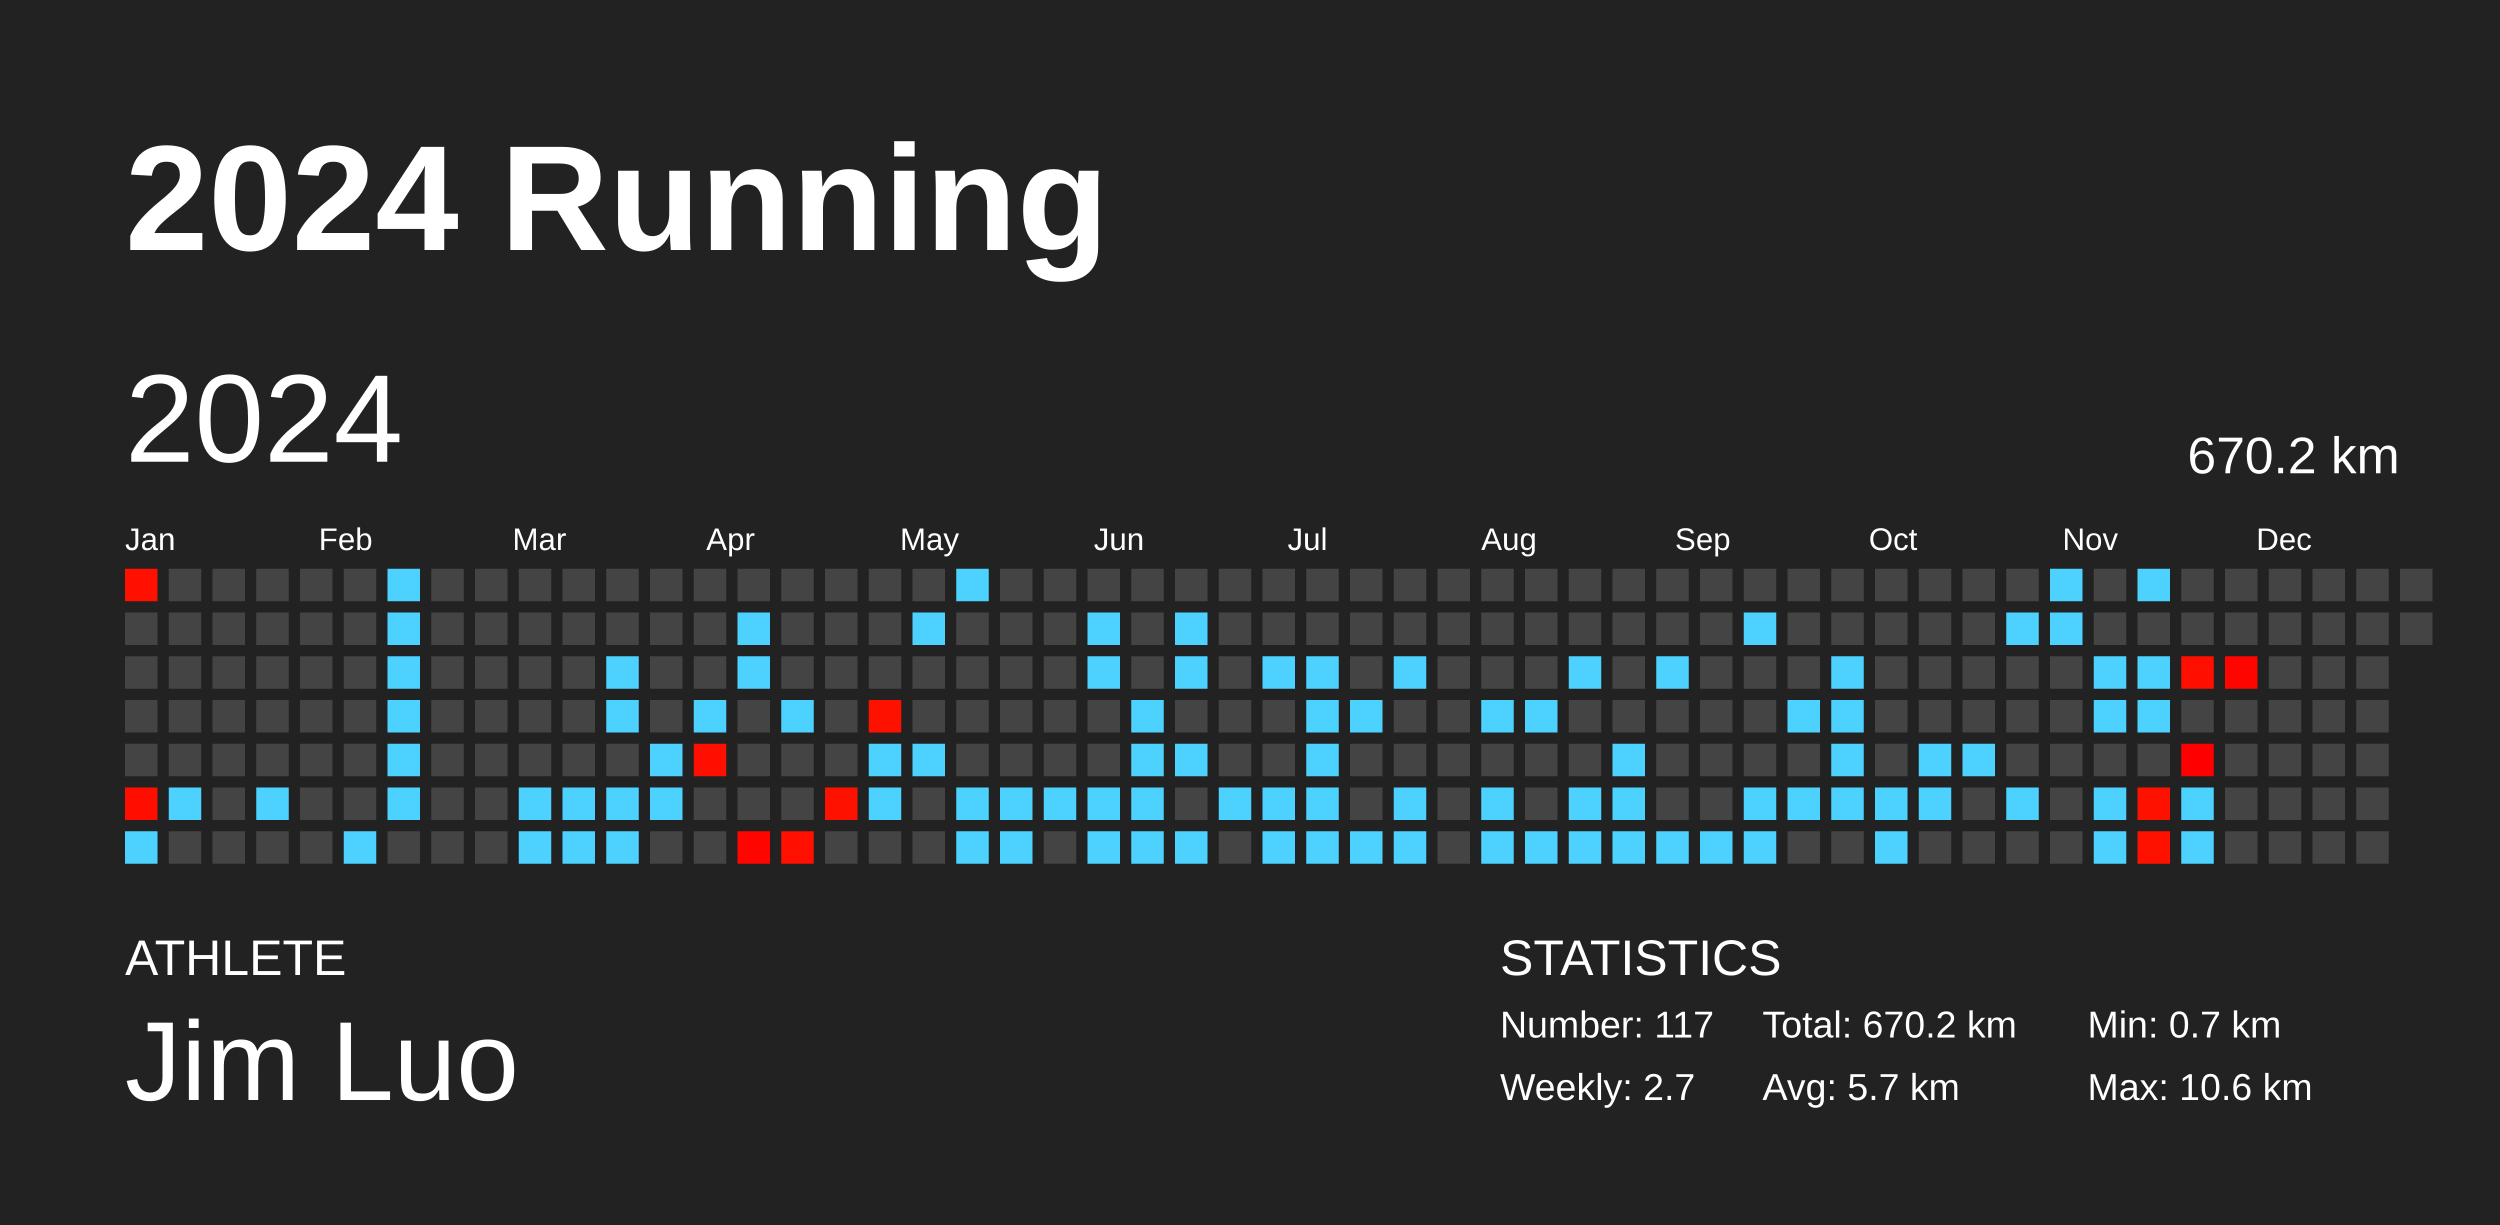
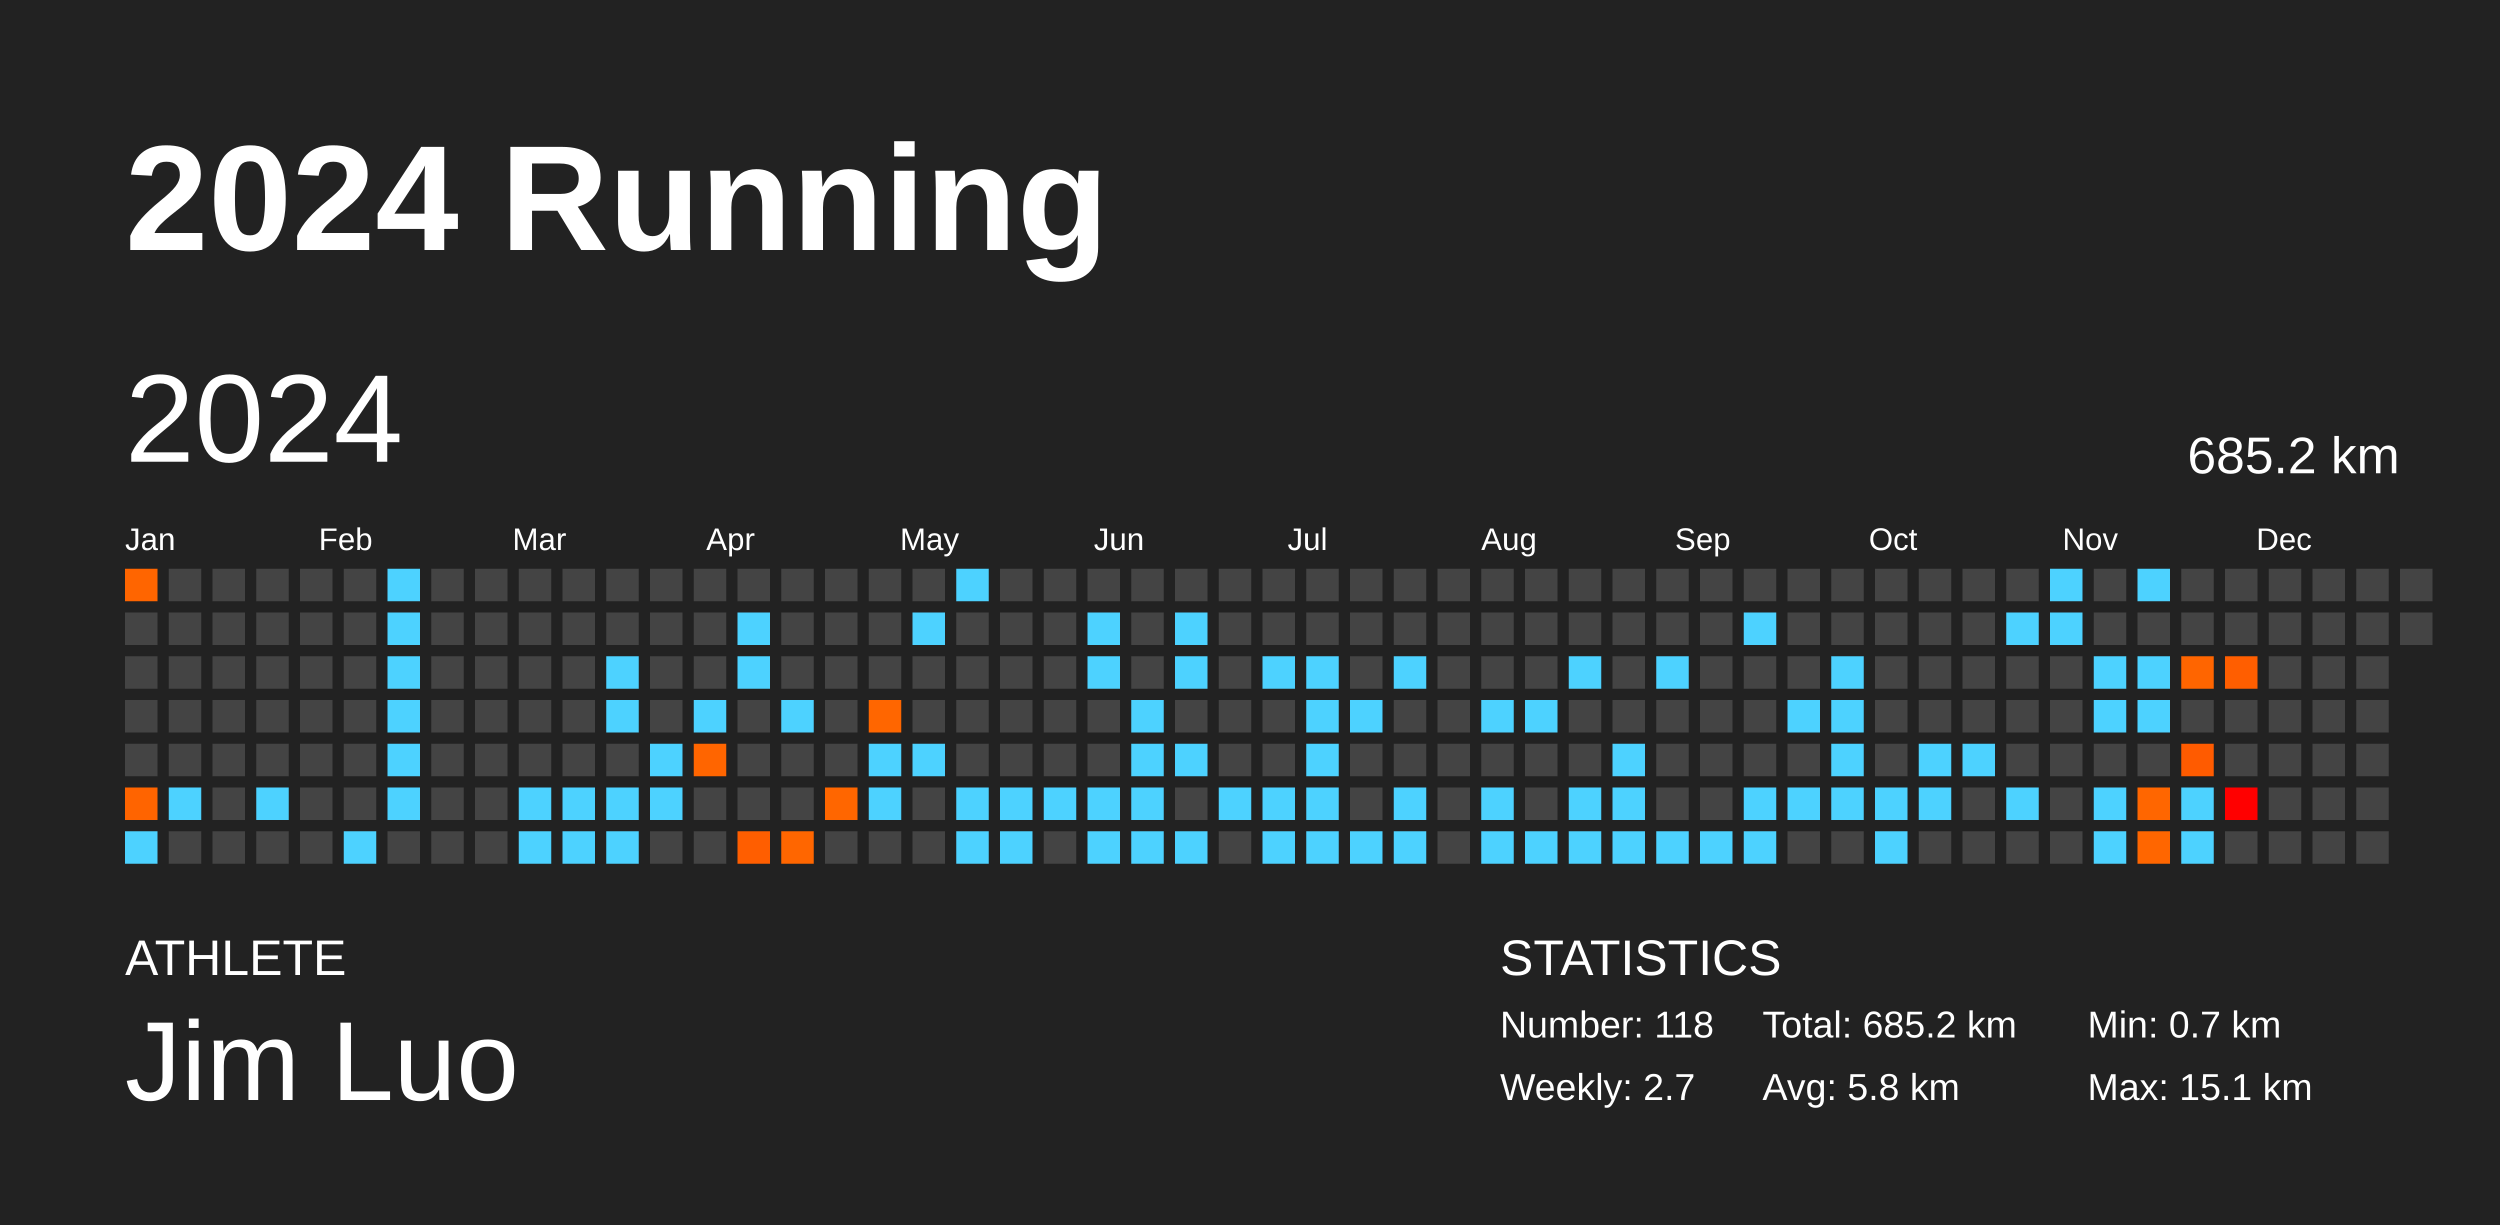
<svg xmlns="http://www.w3.org/2000/svg" baseProfile="full" height="98mm" version="1.1" viewBox="0,0,200,98" width="200mm">
  <defs />
  <rect fill="#222222" height="98" width="200" x="0" y="0" />
  <text fill="#FFFFFF" style="font-size:12px; font-family:Arial; font-weight:bold;" x="10" y="20">2024 Running</text>
  <text fill="#FFFFFF" style="font-size:4px; font-family:Arial" x="10" y="78">ATHLETE</text>
  <text fill="#FFFFFF" style="font-size:9px; font-family:Arial" x="10" y="88">Jim Luo</text>
  <text fill="#FFFFFF" style="font-size:4px; font-family:Arial" x="120" y="78">STATISTICS</text>
-   <text fill="#FFFFFF" style="font-size:3px; font-family:Arial" x="120" y="83">Number: 117</text>
+   <text fill="#FFFFFF" style="font-size:3px; font-family:Arial" x="120" y="83">Number: 118</text>
  <text fill="#FFFFFF" style="font-size:3px; font-family:Arial" x="120" y="88">Weekly: 2.7</text>
-   <text fill="#FFFFFF" style="font-size:3px; font-family:Arial" x="141" y="83">Total: 670.2 km</text>
-   <text fill="#FFFFFF" style="font-size:3px; font-family:Arial" x="141" y="88">Avg: 5.7 km</text>
+   <text fill="#FFFFFF" style="font-size:3px; font-family:Arial" x="141" y="83">Total: 685.2 km</text>
+   <text fill="#FFFFFF" style="font-size:3px; font-family:Arial" x="141" y="88">Avg: 5.8 km</text>
  <text fill="#FFFFFF" style="font-size:3px; font-family:Arial" x="167" y="83">Min: 0.7 km</text>
-   <text fill="#FFFFFF" style="font-size:3px; font-family:Arial" x="167" y="88">Max: 10.6 km</text>
+   <text fill="#FFFFFF" style="font-size:3px; font-family:Arial" x="167" y="88">Max: 15.1 km</text>
  <text dominant-baseline="hanging" fill="#FFFFFF" style="font-size:10.0px; font-family:Arial;" x="10" y="30">2024</text>
-   <text dominant-baseline="hanging" fill="#FFFFFF" style="font-size:4.125px; font-family:Arial;" x="175" y="35">670.2 km</text>
+   <text dominant-baseline="hanging" fill="#FFFFFF" style="font-size:4.125px; font-family:Arial;" x="175" y="35">685.2 km</text>
  <text fill="#FFFFFF" style="font-size:2.5px; font-family:Arial" x="10.0" y="44">Jan</text>
  <text fill="#FFFFFF" style="font-size:2.5px; font-family:Arial" x="25.5" y="44">Feb</text>
  <text fill="#FFFFFF" style="font-size:2.5px; font-family:Arial" x="41.0" y="44">Mar</text>
  <text fill="#FFFFFF" style="font-size:2.5px; font-family:Arial" x="56.5" y="44">Apr</text>
  <text fill="#FFFFFF" style="font-size:2.5px; font-family:Arial" x="72.0" y="44">May</text>
  <text fill="#FFFFFF" style="font-size:2.5px; font-family:Arial" x="87.5" y="44">Jun</text>
  <text fill="#FFFFFF" style="font-size:2.5px; font-family:Arial" x="103.0" y="44">Jul</text>
  <text fill="#FFFFFF" style="font-size:2.5px; font-family:Arial" x="118.5" y="44">Aug</text>
  <text fill="#FFFFFF" style="font-size:2.5px; font-family:Arial" x="134.0" y="44">Sep</text>
  <text fill="#FFFFFF" style="font-size:2.5px; font-family:Arial" x="149.5" y="44">Oct</text>
  <text fill="#FFFFFF" style="font-size:2.5px; font-family:Arial" x="165.0" y="44">Nov</text>
  <text fill="#FFFFFF" style="font-size:2.5px; font-family:Arial" x="180.5" y="44">Dec</text>
-   <rect fill="#ff1000" height="2.6" width="2.6" x="10.0" y="45.5" />
+   <rect fill="#ff6500" height="2.6" width="2.6" x="10.0" y="45.5" />
  <rect fill="#444444" height="2.6" width="2.6" x="10.0" y="49.0" />
  <rect fill="#444444" height="2.6" width="2.6" x="10.0" y="52.5" />
  <rect fill="#444444" height="2.6" width="2.6" x="10.0" y="56.0" />
  <rect fill="#444444" height="2.6" width="2.6" x="10.0" y="59.5" />
-   <rect fill="#ff0e00" height="2.6" width="2.6" x="10.0" y="63.0" />
+   <rect fill="#ff6400" height="2.6" width="2.6" x="10.0" y="63.0" />
  <rect fill="#4dd2ff" height="2.6" width="2.6" x="10.0" y="66.5" />
  <rect fill="#444444" height="2.6" width="2.6" x="13.5" y="45.5" />
  <rect fill="#444444" height="2.6" width="2.6" x="13.5" y="49.0" />
  <rect fill="#444444" height="2.6" width="2.6" x="13.5" y="52.5" />
  <rect fill="#444444" height="2.6" width="2.6" x="13.5" y="56.0" />
  <rect fill="#444444" height="2.6" width="2.6" x="13.5" y="59.5" />
  <rect fill="#4dd2ff" height="2.6" width="2.6" x="13.5" y="63.0" />
  <rect fill="#444444" height="2.6" width="2.6" x="13.5" y="66.5" />
  <rect fill="#444444" height="2.6" width="2.6" x="17.0" y="45.5" />
  <rect fill="#444444" height="2.6" width="2.6" x="17.0" y="49.0" />
  <rect fill="#444444" height="2.6" width="2.6" x="17.0" y="52.5" />
  <rect fill="#444444" height="2.6" width="2.6" x="17.0" y="56.0" />
  <rect fill="#444444" height="2.6" width="2.6" x="17.0" y="59.5" />
  <rect fill="#444444" height="2.6" width="2.6" x="17.0" y="63.0" />
  <rect fill="#444444" height="2.6" width="2.6" x="17.0" y="66.5" />
  <rect fill="#444444" height="2.6" width="2.6" x="20.5" y="45.5" />
  <rect fill="#444444" height="2.6" width="2.6" x="20.5" y="49.0" />
  <rect fill="#444444" height="2.6" width="2.6" x="20.5" y="52.5" />
  <rect fill="#444444" height="2.6" width="2.6" x="20.5" y="56.0" />
  <rect fill="#444444" height="2.6" width="2.6" x="20.5" y="59.5" />
  <rect fill="#4dd2ff" height="2.6" width="2.6" x="20.5" y="63.0" />
  <rect fill="#444444" height="2.6" width="2.6" x="20.5" y="66.5" />
  <rect fill="#444444" height="2.6" width="2.6" x="24.0" y="45.5" />
  <rect fill="#444444" height="2.6" width="2.6" x="24.0" y="49.0" />
  <rect fill="#444444" height="2.6" width="2.6" x="24.0" y="52.5" />
  <rect fill="#444444" height="2.6" width="2.6" x="24.0" y="56.0" />
  <rect fill="#444444" height="2.6" width="2.6" x="24.0" y="59.5" />
  <rect fill="#444444" height="2.6" width="2.6" x="24.0" y="63.0" />
  <rect fill="#444444" height="2.6" width="2.6" x="24.0" y="66.5" />
  <rect fill="#444444" height="2.6" width="2.6" x="27.5" y="45.5" />
  <rect fill="#444444" height="2.6" width="2.6" x="27.5" y="49.0" />
  <rect fill="#444444" height="2.6" width="2.6" x="27.5" y="52.5" />
  <rect fill="#444444" height="2.6" width="2.6" x="27.5" y="56.0" />
  <rect fill="#444444" height="2.6" width="2.6" x="27.5" y="59.5" />
  <rect fill="#444444" height="2.6" width="2.6" x="27.5" y="63.0" />
  <rect fill="#4dd2ff" height="2.6" width="2.6" x="27.5" y="66.5" />
  <rect fill="#4dd2ff" height="2.6" width="2.6" x="31.0" y="45.5" />
  <rect fill="#4dd2ff" height="2.6" width="2.6" x="31.0" y="49.0" />
  <rect fill="#4dd2ff" height="2.6" width="2.6" x="31.0" y="52.5" />
  <rect fill="#4dd2ff" height="2.6" width="2.6" x="31.0" y="56.0" />
  <rect fill="#4dd2ff" height="2.6" width="2.6" x="31.0" y="59.5" />
  <rect fill="#4dd2ff" height="2.6" width="2.6" x="31.0" y="63.0" />
  <rect fill="#444444" height="2.6" width="2.6" x="31.0" y="66.5" />
  <rect fill="#444444" height="2.6" width="2.6" x="34.5" y="45.5" />
  <rect fill="#444444" height="2.6" width="2.6" x="34.5" y="49.0" />
  <rect fill="#444444" height="2.6" width="2.6" x="34.5" y="52.5" />
  <rect fill="#444444" height="2.6" width="2.6" x="34.5" y="56.0" />
  <rect fill="#444444" height="2.6" width="2.6" x="34.5" y="59.5" />
  <rect fill="#444444" height="2.6" width="2.6" x="34.5" y="63.0" />
  <rect fill="#444444" height="2.6" width="2.6" x="34.5" y="66.5" />
  <rect fill="#444444" height="2.6" width="2.6" x="38.0" y="45.5" />
  <rect fill="#444444" height="2.6" width="2.6" x="38.0" y="49.0" />
  <rect fill="#444444" height="2.6" width="2.6" x="38.0" y="52.5" />
  <rect fill="#444444" height="2.6" width="2.6" x="38.0" y="56.0" />
  <rect fill="#444444" height="2.6" width="2.6" x="38.0" y="59.5" />
  <rect fill="#444444" height="2.6" width="2.6" x="38.0" y="63.0" />
  <rect fill="#444444" height="2.6" width="2.6" x="38.0" y="66.5" />
  <rect fill="#444444" height="2.6" width="2.6" x="41.5" y="45.5" />
  <rect fill="#444444" height="2.6" width="2.6" x="41.5" y="49.0" />
  <rect fill="#444444" height="2.6" width="2.6" x="41.5" y="52.5" />
  <rect fill="#444444" height="2.6" width="2.6" x="41.5" y="56.0" />
  <rect fill="#444444" height="2.6" width="2.6" x="41.5" y="59.5" />
  <rect fill="#4dd2ff" height="2.6" width="2.6" x="41.5" y="63.0" />
  <rect fill="#4dd2ff" height="2.6" width="2.6" x="41.5" y="66.5" />
  <rect fill="#444444" height="2.6" width="2.6" x="45.0" y="45.5" />
  <rect fill="#444444" height="2.6" width="2.6" x="45.0" y="49.0" />
  <rect fill="#444444" height="2.6" width="2.6" x="45.0" y="52.5" />
  <rect fill="#444444" height="2.6" width="2.6" x="45.0" y="56.0" />
  <rect fill="#444444" height="2.6" width="2.6" x="45.0" y="59.5" />
  <rect fill="#4dd2ff" height="2.6" width="2.6" x="45.0" y="63.0" />
  <rect fill="#4dd2ff" height="2.6" width="2.6" x="45.0" y="66.5" />
  <rect fill="#444444" height="2.6" width="2.6" x="48.5" y="45.5" />
  <rect fill="#444444" height="2.6" width="2.6" x="48.5" y="49.0" />
  <rect fill="#4dd2ff" height="2.6" width="2.6" x="48.5" y="52.5" />
  <rect fill="#4dd2ff" height="2.6" width="2.6" x="48.5" y="56.0" />
  <rect fill="#444444" height="2.6" width="2.6" x="48.5" y="59.5" />
  <rect fill="#4dd2ff" height="2.6" width="2.6" x="48.5" y="63.0" />
  <rect fill="#4dd2ff" height="2.6" width="2.6" x="48.5" y="66.5" />
  <rect fill="#444444" height="2.6" width="2.6" x="52.0" y="45.5" />
  <rect fill="#444444" height="2.6" width="2.6" x="52.0" y="49.0" />
  <rect fill="#444444" height="2.6" width="2.6" x="52.0" y="52.5" />
  <rect fill="#444444" height="2.6" width="2.6" x="52.0" y="56.0" />
  <rect fill="#4dd2ff" height="2.6" width="2.6" x="52.0" y="59.5" />
  <rect fill="#4dd2ff" height="2.6" width="2.6" x="52.0" y="63.0" />
  <rect fill="#444444" height="2.6" width="2.6" x="52.0" y="66.5" />
  <rect fill="#444444" height="2.6" width="2.6" x="55.5" y="45.5" />
  <rect fill="#444444" height="2.6" width="2.6" x="55.5" y="49.0" />
  <rect fill="#444444" height="2.6" width="2.6" x="55.5" y="52.5" />
  <rect fill="#4dd2ff" height="2.6" width="2.6" x="55.5" y="56.0" />
-   <rect fill="#ff0f00" height="2.6" width="2.6" x="55.5" y="59.5" />
+   <rect fill="#ff6500" height="2.6" width="2.6" x="55.5" y="59.5" />
  <rect fill="#444444" height="2.6" width="2.6" x="55.5" y="63.0" />
  <rect fill="#444444" height="2.6" width="2.6" x="55.5" y="66.5" />
  <rect fill="#444444" height="2.6" width="2.6" x="59.0" y="45.5" />
  <rect fill="#4dd2ff" height="2.6" width="2.6" x="59.0" y="49.0" />
  <rect fill="#4dd2ff" height="2.6" width="2.6" x="59.0" y="52.5" />
  <rect fill="#444444" height="2.6" width="2.6" x="59.0" y="56.0" />
  <rect fill="#444444" height="2.6" width="2.6" x="59.0" y="59.5" />
  <rect fill="#444444" height="2.6" width="2.6" x="59.0" y="63.0" />
-   <rect fill="#ff0500" height="2.6" width="2.6" x="59.0" y="66.5" />
+   <rect fill="#ff5e00" height="2.6" width="2.6" x="59.0" y="66.5" />
  <rect fill="#444444" height="2.6" width="2.6" x="62.5" y="45.5" />
  <rect fill="#444444" height="2.6" width="2.6" x="62.5" y="49.0" />
  <rect fill="#444444" height="2.6" width="2.6" x="62.5" y="52.5" />
  <rect fill="#4dd2ff" height="2.6" width="2.6" x="62.5" y="56.0" />
  <rect fill="#444444" height="2.6" width="2.6" x="62.5" y="59.5" />
  <rect fill="#444444" height="2.6" width="2.6" x="62.5" y="63.0" />
-   <rect fill="#ff1000" height="2.6" width="2.6" x="62.5" y="66.5" />
+   <rect fill="#ff6600" height="2.6" width="2.6" x="62.5" y="66.5" />
  <rect fill="#444444" height="2.6" width="2.6" x="66.0" y="45.5" />
  <rect fill="#444444" height="2.6" width="2.6" x="66.0" y="49.0" />
  <rect fill="#444444" height="2.6" width="2.6" x="66.0" y="52.5" />
  <rect fill="#444444" height="2.6" width="2.6" x="66.0" y="56.0" />
  <rect fill="#444444" height="2.6" width="2.6" x="66.0" y="59.5" />
-   <rect fill="#ff1100" height="2.6" width="2.6" x="66.0" y="63.0" />
+   <rect fill="#ff6600" height="2.6" width="2.6" x="66.0" y="63.0" />
  <rect fill="#444444" height="2.6" width="2.6" x="66.0" y="66.5" />
  <rect fill="#444444" height="2.6" width="2.6" x="69.5" y="45.5" />
  <rect fill="#444444" height="2.6" width="2.6" x="69.5" y="49.0" />
  <rect fill="#444444" height="2.6" width="2.6" x="69.5" y="52.5" />
-   <rect fill="#ff1100" height="2.6" width="2.6" x="69.5" y="56.0" />
+   <rect fill="#ff6600" height="2.6" width="2.6" x="69.5" y="56.0" />
  <rect fill="#4dd2ff" height="2.6" width="2.6" x="69.5" y="59.5" />
  <rect fill="#4dd2ff" height="2.6" width="2.6" x="69.5" y="63.0" />
  <rect fill="#444444" height="2.6" width="2.6" x="69.5" y="66.5" />
  <rect fill="#444444" height="2.6" width="2.6" x="73.0" y="45.5" />
  <rect fill="#4dd2ff" height="2.6" width="2.6" x="73.0" y="49.0" />
  <rect fill="#444444" height="2.6" width="2.6" x="73.0" y="52.5" />
  <rect fill="#444444" height="2.6" width="2.6" x="73.0" y="56.0" />
  <rect fill="#4dd2ff" height="2.6" width="2.6" x="73.0" y="59.5" />
  <rect fill="#444444" height="2.6" width="2.6" x="73.0" y="63.0" />
  <rect fill="#444444" height="2.6" width="2.6" x="73.0" y="66.5" />
  <rect fill="#4dd2ff" height="2.6" width="2.6" x="76.5" y="45.5" />
  <rect fill="#444444" height="2.6" width="2.6" x="76.5" y="49.0" />
  <rect fill="#444444" height="2.6" width="2.6" x="76.5" y="52.5" />
  <rect fill="#444444" height="2.6" width="2.6" x="76.5" y="56.0" />
  <rect fill="#444444" height="2.6" width="2.6" x="76.5" y="59.5" />
  <rect fill="#4dd2ff" height="2.6" width="2.6" x="76.5" y="63.0" />
  <rect fill="#4dd2ff" height="2.6" width="2.6" x="76.5" y="66.5" />
  <rect fill="#444444" height="2.6" width="2.6" x="80.0" y="45.5" />
  <rect fill="#444444" height="2.6" width="2.6" x="80.0" y="49.0" />
  <rect fill="#444444" height="2.6" width="2.6" x="80.0" y="52.5" />
  <rect fill="#444444" height="2.6" width="2.6" x="80.0" y="56.0" />
  <rect fill="#444444" height="2.6" width="2.6" x="80.0" y="59.5" />
  <rect fill="#4dd2ff" height="2.6" width="2.6" x="80.0" y="63.0" />
  <rect fill="#4dd2ff" height="2.6" width="2.6" x="80.0" y="66.5" />
  <rect fill="#444444" height="2.6" width="2.6" x="83.5" y="45.5" />
  <rect fill="#444444" height="2.6" width="2.6" x="83.5" y="49.0" />
  <rect fill="#444444" height="2.6" width="2.6" x="83.5" y="52.5" />
  <rect fill="#444444" height="2.6" width="2.6" x="83.5" y="56.0" />
  <rect fill="#444444" height="2.6" width="2.6" x="83.5" y="59.5" />
  <rect fill="#4dd2ff" height="2.6" width="2.6" x="83.5" y="63.0" />
  <rect fill="#444444" height="2.6" width="2.6" x="83.5" y="66.5" />
  <rect fill="#444444" height="2.6" width="2.6" x="87.0" y="45.5" />
  <rect fill="#4dd2ff" height="2.6" width="2.6" x="87.0" y="49.0" />
  <rect fill="#4dd2ff" height="2.6" width="2.6" x="87.0" y="52.5" />
  <rect fill="#444444" height="2.6" width="2.6" x="87.0" y="56.0" />
  <rect fill="#444444" height="2.6" width="2.6" x="87.0" y="59.5" />
  <rect fill="#4dd2ff" height="2.6" width="2.6" x="87.0" y="63.0" />
  <rect fill="#4dd2ff" height="2.6" width="2.6" x="87.0" y="66.5" />
  <rect fill="#444444" height="2.6" width="2.6" x="90.5" y="45.5" />
  <rect fill="#444444" height="2.6" width="2.6" x="90.5" y="49.0" />
  <rect fill="#444444" height="2.6" width="2.6" x="90.5" y="52.5" />
  <rect fill="#4dd2ff" height="2.6" width="2.6" x="90.5" y="56.0" />
  <rect fill="#4dd2ff" height="2.6" width="2.6" x="90.5" y="59.5" />
  <rect fill="#4dd2ff" height="2.6" width="2.6" x="90.5" y="63.0" />
  <rect fill="#4dd2ff" height="2.6" width="2.6" x="90.5" y="66.5" />
  <rect fill="#444444" height="2.6" width="2.6" x="94.0" y="45.5" />
  <rect fill="#4dd2ff" height="2.6" width="2.6" x="94.0" y="49.0" />
  <rect fill="#4dd2ff" height="2.6" width="2.6" x="94.0" y="52.5" />
  <rect fill="#444444" height="2.6" width="2.6" x="94.0" y="56.0" />
  <rect fill="#4dd2ff" height="2.6" width="2.6" x="94.0" y="59.5" />
  <rect fill="#444444" height="2.6" width="2.6" x="94.0" y="63.0" />
  <rect fill="#4dd2ff" height="2.6" width="2.6" x="94.0" y="66.5" />
  <rect fill="#444444" height="2.6" width="2.6" x="97.5" y="45.5" />
  <rect fill="#444444" height="2.6" width="2.6" x="97.5" y="49.0" />
  <rect fill="#444444" height="2.6" width="2.6" x="97.5" y="52.5" />
  <rect fill="#444444" height="2.6" width="2.6" x="97.5" y="56.0" />
  <rect fill="#444444" height="2.6" width="2.6" x="97.5" y="59.5" />
  <rect fill="#4dd2ff" height="2.6" width="2.6" x="97.5" y="63.0" />
  <rect fill="#444444" height="2.6" width="2.6" x="97.5" y="66.5" />
  <rect fill="#444444" height="2.6" width="2.6" x="101.0" y="45.5" />
  <rect fill="#444444" height="2.6" width="2.6" x="101.0" y="49.0" />
  <rect fill="#4dd2ff" height="2.6" width="2.6" x="101.0" y="52.5" />
  <rect fill="#444444" height="2.6" width="2.6" x="101.0" y="56.0" />
  <rect fill="#444444" height="2.6" width="2.6" x="101.0" y="59.5" />
  <rect fill="#4dd2ff" height="2.6" width="2.6" x="101.0" y="63.0" />
  <rect fill="#4dd2ff" height="2.6" width="2.6" x="101.0" y="66.5" />
  <rect fill="#444444" height="2.6" width="2.6" x="104.5" y="45.5" />
  <rect fill="#444444" height="2.6" width="2.6" x="104.5" y="49.0" />
  <rect fill="#4dd2ff" height="2.6" width="2.6" x="104.5" y="52.5" />
  <rect fill="#4dd2ff" height="2.6" width="2.6" x="104.5" y="56.0" />
  <rect fill="#4dd2ff" height="2.6" width="2.6" x="104.5" y="59.5" />
  <rect fill="#4dd2ff" height="2.6" width="2.6" x="104.5" y="63.0" />
  <rect fill="#4dd2ff" height="2.6" width="2.6" x="104.5" y="66.5" />
  <rect fill="#444444" height="2.6" width="2.6" x="108.0" y="45.5" />
  <rect fill="#444444" height="2.6" width="2.6" x="108.0" y="49.0" />
  <rect fill="#444444" height="2.6" width="2.6" x="108.0" y="52.5" />
  <rect fill="#4dd2ff" height="2.6" width="2.6" x="108.0" y="56.0" />
  <rect fill="#444444" height="2.6" width="2.6" x="108.0" y="59.5" />
  <rect fill="#444444" height="2.6" width="2.6" x="108.0" y="63.0" />
  <rect fill="#4dd2ff" height="2.6" width="2.6" x="108.0" y="66.5" />
  <rect fill="#444444" height="2.6" width="2.6" x="111.5" y="45.5" />
  <rect fill="#444444" height="2.6" width="2.6" x="111.5" y="49.0" />
  <rect fill="#4dd2ff" height="2.6" width="2.6" x="111.5" y="52.5" />
  <rect fill="#444444" height="2.6" width="2.6" x="111.5" y="56.0" />
  <rect fill="#444444" height="2.6" width="2.6" x="111.5" y="59.5" />
  <rect fill="#4dd2ff" height="2.6" width="2.6" x="111.5" y="63.0" />
  <rect fill="#4dd2ff" height="2.6" width="2.6" x="111.5" y="66.5" />
  <rect fill="#444444" height="2.6" width="2.6" x="115.0" y="45.5" />
  <rect fill="#444444" height="2.6" width="2.6" x="115.0" y="49.0" />
  <rect fill="#444444" height="2.6" width="2.6" x="115.0" y="52.5" />
  <rect fill="#444444" height="2.6" width="2.6" x="115.0" y="56.0" />
  <rect fill="#444444" height="2.6" width="2.6" x="115.0" y="59.5" />
  <rect fill="#444444" height="2.6" width="2.6" x="115.0" y="63.0" />
  <rect fill="#444444" height="2.6" width="2.6" x="115.0" y="66.5" />
  <rect fill="#444444" height="2.6" width="2.6" x="118.5" y="45.5" />
  <rect fill="#444444" height="2.6" width="2.6" x="118.5" y="49.0" />
  <rect fill="#444444" height="2.6" width="2.6" x="118.5" y="52.5" />
  <rect fill="#4dd2ff" height="2.6" width="2.6" x="118.5" y="56.0" />
  <rect fill="#444444" height="2.6" width="2.6" x="118.5" y="59.5" />
  <rect fill="#4dd2ff" height="2.6" width="2.6" x="118.5" y="63.0" />
  <rect fill="#4dd2ff" height="2.6" width="2.6" x="118.5" y="66.5" />
  <rect fill="#444444" height="2.6" width="2.6" x="122.0" y="45.5" />
  <rect fill="#444444" height="2.6" width="2.6" x="122.0" y="49.0" />
  <rect fill="#444444" height="2.6" width="2.6" x="122.0" y="52.5" />
  <rect fill="#4dd2ff" height="2.6" width="2.6" x="122.0" y="56.0" />
  <rect fill="#444444" height="2.6" width="2.6" x="122.0" y="59.5" />
  <rect fill="#444444" height="2.6" width="2.6" x="122.0" y="63.0" />
  <rect fill="#4dd2ff" height="2.6" width="2.6" x="122.0" y="66.5" />
  <rect fill="#444444" height="2.6" width="2.6" x="125.5" y="45.5" />
  <rect fill="#444444" height="2.6" width="2.6" x="125.5" y="49.0" />
  <rect fill="#4dd2ff" height="2.6" width="2.6" x="125.5" y="52.5" />
  <rect fill="#444444" height="2.6" width="2.6" x="125.5" y="56.0" />
  <rect fill="#444444" height="2.6" width="2.6" x="125.5" y="59.5" />
  <rect fill="#4dd2ff" height="2.6" width="2.6" x="125.5" y="63.0" />
  <rect fill="#4dd2ff" height="2.6" width="2.6" x="125.5" y="66.5" />
  <rect fill="#444444" height="2.6" width="2.6" x="129.0" y="45.5" />
  <rect fill="#444444" height="2.6" width="2.6" x="129.0" y="49.0" />
  <rect fill="#444444" height="2.6" width="2.6" x="129.0" y="52.5" />
  <rect fill="#444444" height="2.6" width="2.6" x="129.0" y="56.0" />
  <rect fill="#4dd2ff" height="2.6" width="2.6" x="129.0" y="59.5" />
  <rect fill="#4dd2ff" height="2.6" width="2.6" x="129.0" y="63.0" />
  <rect fill="#4dd2ff" height="2.6" width="2.6" x="129.0" y="66.5" />
  <rect fill="#444444" height="2.6" width="2.6" x="132.5" y="45.5" />
  <rect fill="#444444" height="2.6" width="2.6" x="132.5" y="49.0" />
  <rect fill="#4dd2ff" height="2.6" width="2.6" x="132.5" y="52.5" />
  <rect fill="#444444" height="2.6" width="2.6" x="132.5" y="56.0" />
  <rect fill="#444444" height="2.6" width="2.6" x="132.5" y="59.5" />
  <rect fill="#444444" height="2.6" width="2.6" x="132.5" y="63.0" />
  <rect fill="#4dd2ff" height="2.6" width="2.6" x="132.5" y="66.5" />
  <rect fill="#444444" height="2.6" width="2.6" x="136.0" y="45.5" />
  <rect fill="#444444" height="2.6" width="2.6" x="136.0" y="49.0" />
  <rect fill="#444444" height="2.6" width="2.6" x="136.0" y="52.5" />
  <rect fill="#444444" height="2.6" width="2.6" x="136.0" y="56.0" />
  <rect fill="#444444" height="2.6" width="2.6" x="136.0" y="59.5" />
  <rect fill="#444444" height="2.6" width="2.6" x="136.0" y="63.0" />
  <rect fill="#4dd2ff" height="2.6" width="2.6" x="136.0" y="66.5" />
  <rect fill="#444444" height="2.6" width="2.6" x="139.5" y="45.5" />
  <rect fill="#4dd2ff" height="2.6" width="2.6" x="139.5" y="49.0" />
  <rect fill="#444444" height="2.6" width="2.6" x="139.5" y="52.5" />
  <rect fill="#444444" height="2.6" width="2.6" x="139.5" y="56.0" />
  <rect fill="#444444" height="2.6" width="2.6" x="139.5" y="59.5" />
  <rect fill="#4dd2ff" height="2.6" width="2.6" x="139.5" y="63.0" />
  <rect fill="#4dd2ff" height="2.6" width="2.6" x="139.5" y="66.5" />
  <rect fill="#444444" height="2.6" width="2.6" x="143.0" y="45.5" />
  <rect fill="#444444" height="2.6" width="2.6" x="143.0" y="49.0" />
  <rect fill="#444444" height="2.6" width="2.6" x="143.0" y="52.5" />
  <rect fill="#4dd2ff" height="2.6" width="2.6" x="143.0" y="56.0" />
  <rect fill="#444444" height="2.6" width="2.6" x="143.0" y="59.5" />
  <rect fill="#4dd2ff" height="2.6" width="2.6" x="143.0" y="63.0" />
  <rect fill="#444444" height="2.6" width="2.6" x="143.0" y="66.5" />
  <rect fill="#444444" height="2.6" width="2.6" x="146.5" y="45.5" />
  <rect fill="#444444" height="2.6" width="2.6" x="146.5" y="49.0" />
  <rect fill="#4dd2ff" height="2.6" width="2.6" x="146.5" y="52.5" />
  <rect fill="#4dd2ff" height="2.6" width="2.6" x="146.5" y="56.0" />
  <rect fill="#4dd2ff" height="2.6" width="2.6" x="146.5" y="59.5" />
  <rect fill="#4dd2ff" height="2.6" width="2.6" x="146.5" y="63.0" />
  <rect fill="#444444" height="2.6" width="2.6" x="146.5" y="66.5" />
  <rect fill="#444444" height="2.6" width="2.6" x="150.0" y="45.5" />
  <rect fill="#444444" height="2.6" width="2.6" x="150.0" y="49.0" />
  <rect fill="#444444" height="2.6" width="2.6" x="150.0" y="52.5" />
  <rect fill="#444444" height="2.6" width="2.6" x="150.0" y="56.0" />
  <rect fill="#444444" height="2.6" width="2.6" x="150.0" y="59.5" />
  <rect fill="#4dd2ff" height="2.6" width="2.6" x="150.0" y="63.0" />
  <rect fill="#4dd2ff" height="2.6" width="2.6" x="150.0" y="66.5" />
  <rect fill="#444444" height="2.6" width="2.6" x="153.5" y="45.5" />
  <rect fill="#444444" height="2.6" width="2.6" x="153.5" y="49.0" />
  <rect fill="#444444" height="2.6" width="2.6" x="153.5" y="52.5" />
  <rect fill="#444444" height="2.6" width="2.6" x="153.5" y="56.0" />
  <rect fill="#4dd2ff" height="2.6" width="2.6" x="153.5" y="59.5" />
  <rect fill="#4dd2ff" height="2.6" width="2.6" x="153.5" y="63.0" />
  <rect fill="#444444" height="2.6" width="2.6" x="153.5" y="66.5" />
  <rect fill="#444444" height="2.6" width="2.6" x="157.0" y="45.5" />
  <rect fill="#444444" height="2.6" width="2.6" x="157.0" y="49.0" />
  <rect fill="#444444" height="2.6" width="2.6" x="157.0" y="52.5" />
  <rect fill="#444444" height="2.6" width="2.6" x="157.0" y="56.0" />
  <rect fill="#4dd2ff" height="2.6" width="2.6" x="157.0" y="59.5" />
  <rect fill="#444444" height="2.6" width="2.6" x="157.0" y="63.0" />
  <rect fill="#444444" height="2.6" width="2.6" x="157.0" y="66.5" />
  <rect fill="#444444" height="2.6" width="2.6" x="160.5" y="45.5" />
  <rect fill="#4dd2ff" height="2.6" width="2.6" x="160.5" y="49.0" />
  <rect fill="#444444" height="2.6" width="2.6" x="160.5" y="52.5" />
  <rect fill="#444444" height="2.6" width="2.6" x="160.5" y="56.0" />
  <rect fill="#444444" height="2.6" width="2.6" x="160.5" y="59.5" />
  <rect fill="#4dd2ff" height="2.6" width="2.6" x="160.5" y="63.0" />
  <rect fill="#444444" height="2.6" width="2.6" x="160.5" y="66.5" />
  <rect fill="#4dd2ff" height="2.6" width="2.6" x="164.0" y="45.5" />
  <rect fill="#4dd2ff" height="2.6" width="2.6" x="164.0" y="49.0" />
  <rect fill="#444444" height="2.6" width="2.6" x="164.0" y="52.5" />
  <rect fill="#444444" height="2.6" width="2.6" x="164.0" y="56.0" />
  <rect fill="#444444" height="2.6" width="2.6" x="164.0" y="59.5" />
  <rect fill="#444444" height="2.6" width="2.6" x="164.0" y="63.0" />
  <rect fill="#444444" height="2.6" width="2.6" x="164.0" y="66.5" />
  <rect fill="#444444" height="2.6" width="2.6" x="167.5" y="45.5" />
  <rect fill="#444444" height="2.6" width="2.6" x="167.5" y="49.0" />
  <rect fill="#4dd2ff" height="2.6" width="2.6" x="167.5" y="52.5" />
  <rect fill="#4dd2ff" height="2.6" width="2.6" x="167.5" y="56.0" />
  <rect fill="#444444" height="2.6" width="2.6" x="167.5" y="59.5" />
  <rect fill="#4dd2ff" height="2.6" width="2.6" x="167.5" y="63.0" />
  <rect fill="#4dd2ff" height="2.6" width="2.6" x="167.5" y="66.5" />
  <rect fill="#4dd2ff" height="2.6" width="2.6" x="171.0" y="45.5" />
  <rect fill="#444444" height="2.6" width="2.6" x="171.0" y="49.0" />
  <rect fill="#4dd2ff" height="2.6" width="2.6" x="171.0" y="52.5" />
  <rect fill="#4dd2ff" height="2.6" width="2.6" x="171.0" y="56.0" />
  <rect fill="#444444" height="2.6" width="2.6" x="171.0" y="59.5" />
-   <rect fill="#ff1100" height="2.6" width="2.6" x="171.0" y="63.0" />
-   <rect fill="#ff1100" height="2.6" width="2.6" x="171.0" y="66.5" />
+   <rect fill="#ff6600" height="2.6" width="2.6" x="171.0" y="63.0" />
+   <rect fill="#ff6600" height="2.6" width="2.6" x="171.0" y="66.5" />
  <rect fill="#444444" height="2.6" width="2.6" x="174.5" y="45.5" />
  <rect fill="#444444" height="2.6" width="2.6" x="174.5" y="49.0" />
-   <rect fill="#ff0f00" height="2.6" width="2.6" x="174.5" y="52.5" />
+   <rect fill="#ff6500" height="2.6" width="2.6" x="174.5" y="52.5" />
  <rect fill="#444444" height="2.6" width="2.6" x="174.5" y="56.0" />
-   <rect fill="#ff0000" height="2.6" width="2.6" x="174.5" y="59.5" />
+   <rect fill="#ff5b00" height="2.6" width="2.6" x="174.5" y="59.5" />
  <rect fill="#4dd2ff" height="2.6" width="2.6" x="174.5" y="63.0" />
  <rect fill="#4dd2ff" height="2.6" width="2.6" x="174.5" y="66.5" />
  <rect fill="#444444" height="2.6" width="2.6" x="178.0" y="45.5" />
  <rect fill="#444444" height="2.6" width="2.6" x="178.0" y="49.0" />
-   <rect fill="#ff0500" height="2.6" width="2.6" x="178.0" y="52.5" />
+   <rect fill="#ff5e00" height="2.6" width="2.6" x="178.0" y="52.5" />
  <rect fill="#444444" height="2.6" width="2.6" x="178.0" y="56.0" />
  <rect fill="#444444" height="2.6" width="2.6" x="178.0" y="59.5" />
-   <rect fill="#444444" height="2.6" width="2.6" x="178.0" y="63.0" />
+   <rect fill="#ff0000" height="2.6" width="2.6" x="178.0" y="63.0" />
  <rect fill="#444444" height="2.6" width="2.6" x="178.0" y="66.5" />
  <rect fill="#444444" height="2.6" width="2.6" x="181.5" y="45.5" />
  <rect fill="#444444" height="2.6" width="2.6" x="181.5" y="49.0" />
  <rect fill="#444444" height="2.6" width="2.6" x="181.5" y="52.5" />
  <rect fill="#444444" height="2.6" width="2.6" x="181.5" y="56.0" />
  <rect fill="#444444" height="2.6" width="2.6" x="181.5" y="59.5" />
  <rect fill="#444444" height="2.6" width="2.6" x="181.5" y="63.0" />
  <rect fill="#444444" height="2.6" width="2.6" x="181.5" y="66.5" />
  <rect fill="#444444" height="2.6" width="2.6" x="185.0" y="45.5" />
  <rect fill="#444444" height="2.6" width="2.6" x="185.0" y="49.0" />
  <rect fill="#444444" height="2.6" width="2.6" x="185.0" y="52.5" />
  <rect fill="#444444" height="2.6" width="2.6" x="185.0" y="56.0" />
  <rect fill="#444444" height="2.6" width="2.6" x="185.0" y="59.5" />
  <rect fill="#444444" height="2.6" width="2.6" x="185.0" y="63.0" />
  <rect fill="#444444" height="2.6" width="2.6" x="185.0" y="66.5" />
  <rect fill="#444444" height="2.6" width="2.6" x="188.5" y="45.5" />
  <rect fill="#444444" height="2.6" width="2.6" x="188.5" y="49.0" />
  <rect fill="#444444" height="2.6" width="2.6" x="188.5" y="52.5" />
  <rect fill="#444444" height="2.6" width="2.6" x="188.5" y="56.0" />
  <rect fill="#444444" height="2.6" width="2.6" x="188.5" y="59.5" />
  <rect fill="#444444" height="2.6" width="2.6" x="188.5" y="63.0" />
  <rect fill="#444444" height="2.6" width="2.6" x="188.5" y="66.5" />
  <rect fill="#444444" height="2.6" width="2.6" x="192.0" y="45.5" />
  <rect fill="#444444" height="2.6" width="2.6" x="192.0" y="49.0" />
</svg>
